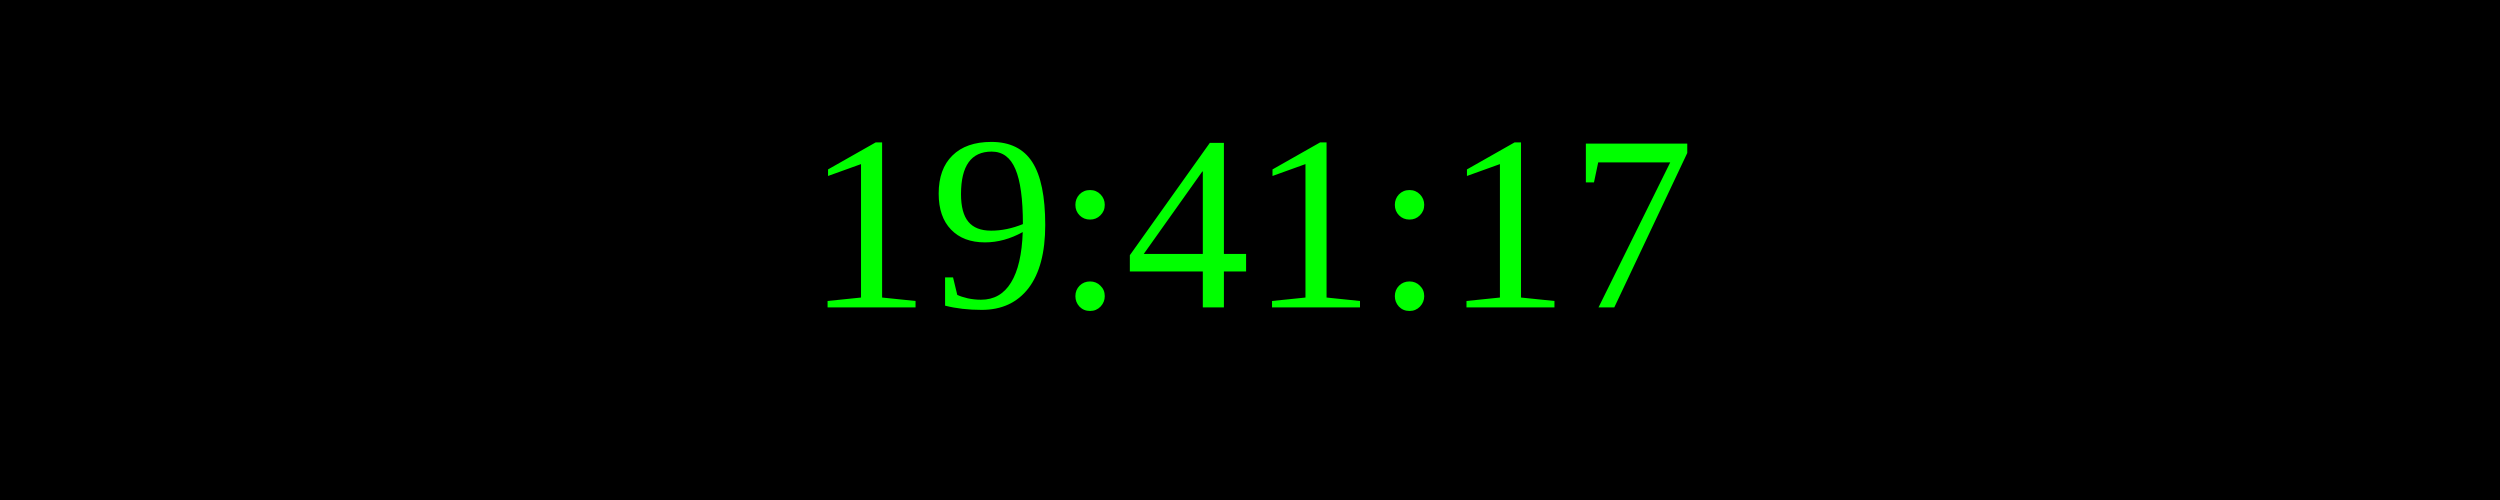
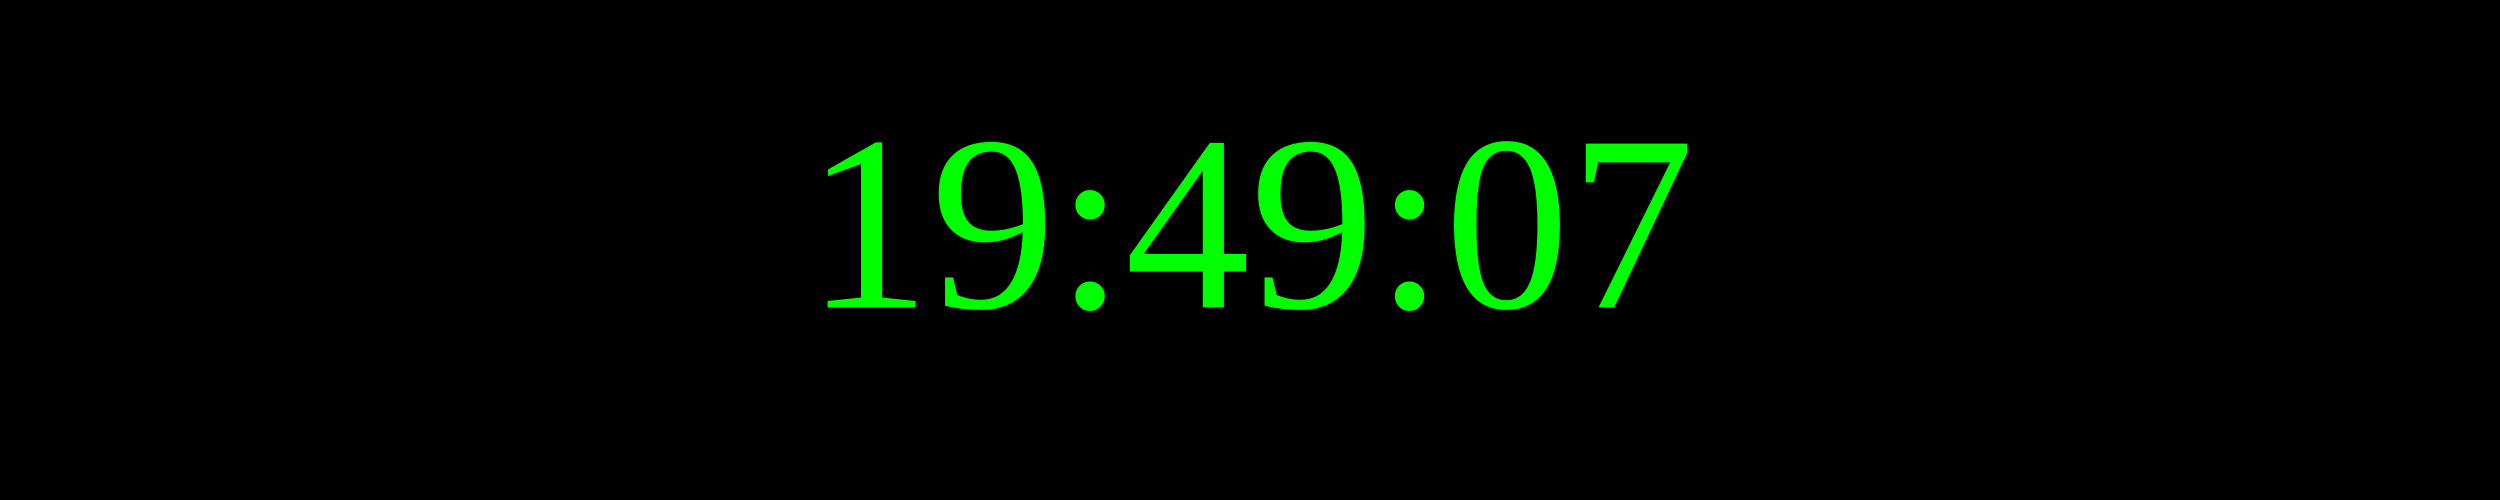
<svg xmlns="http://www.w3.org/2000/svg" width="250" height="50">
  <rect width="100%" height="100%" fill="black" />
  <text x="50%" y="50%" font-size="25" fill="lime" text-anchor="middle" dominant-baseline="middle">
- 19:41:17
+ 19:49:07
</text>
</svg>
